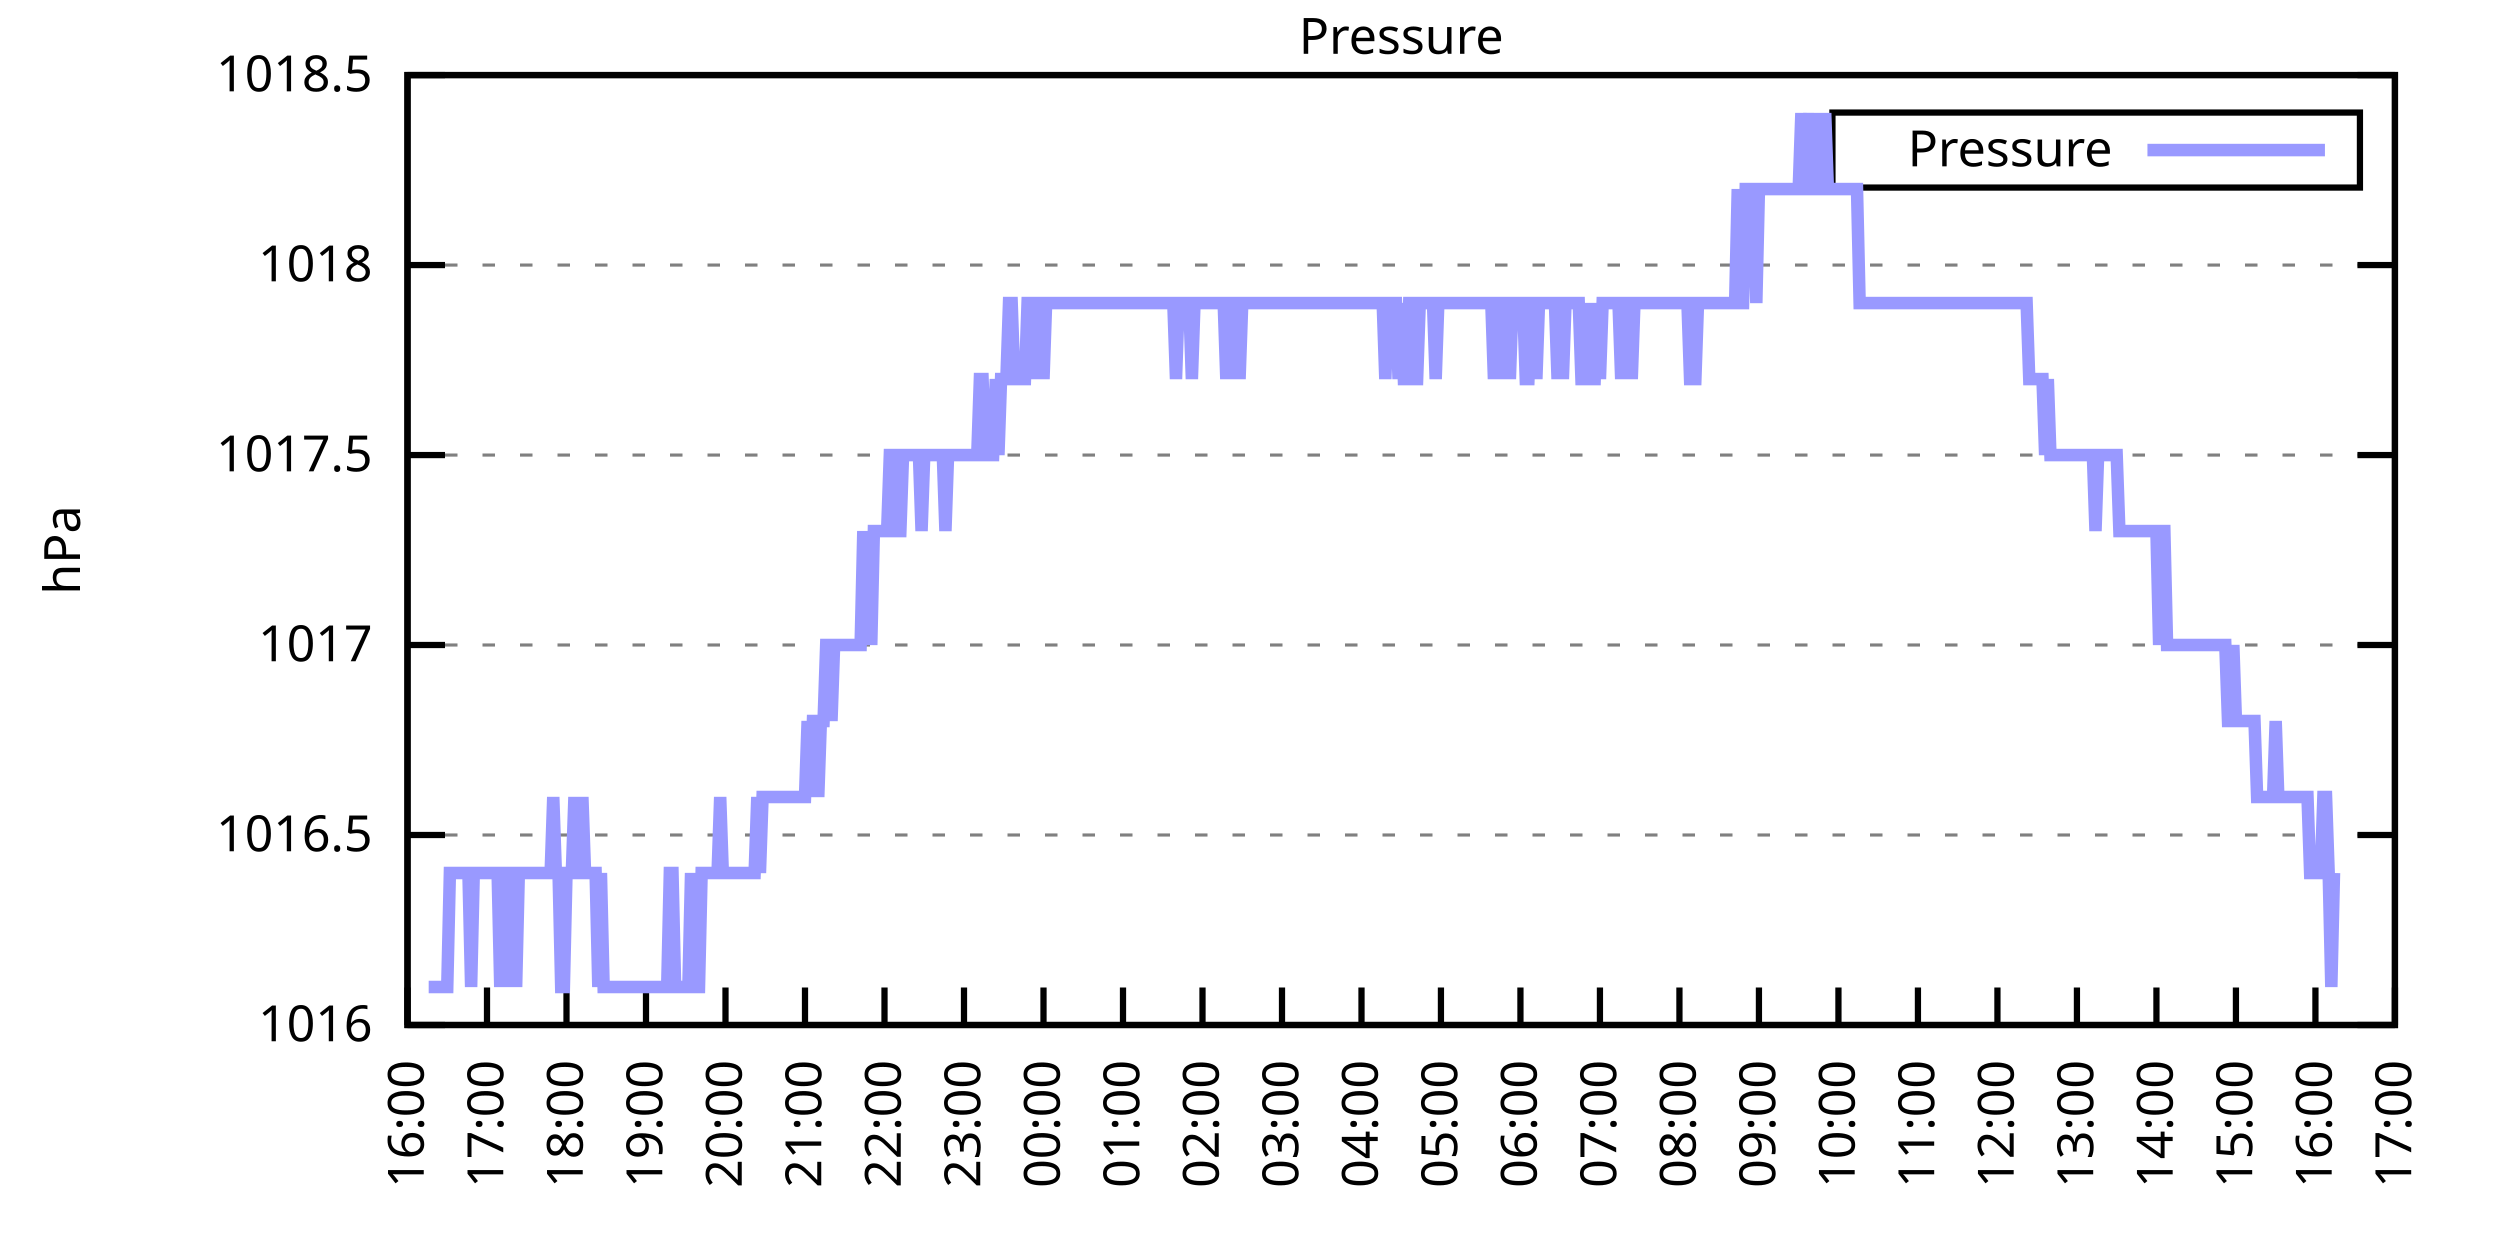
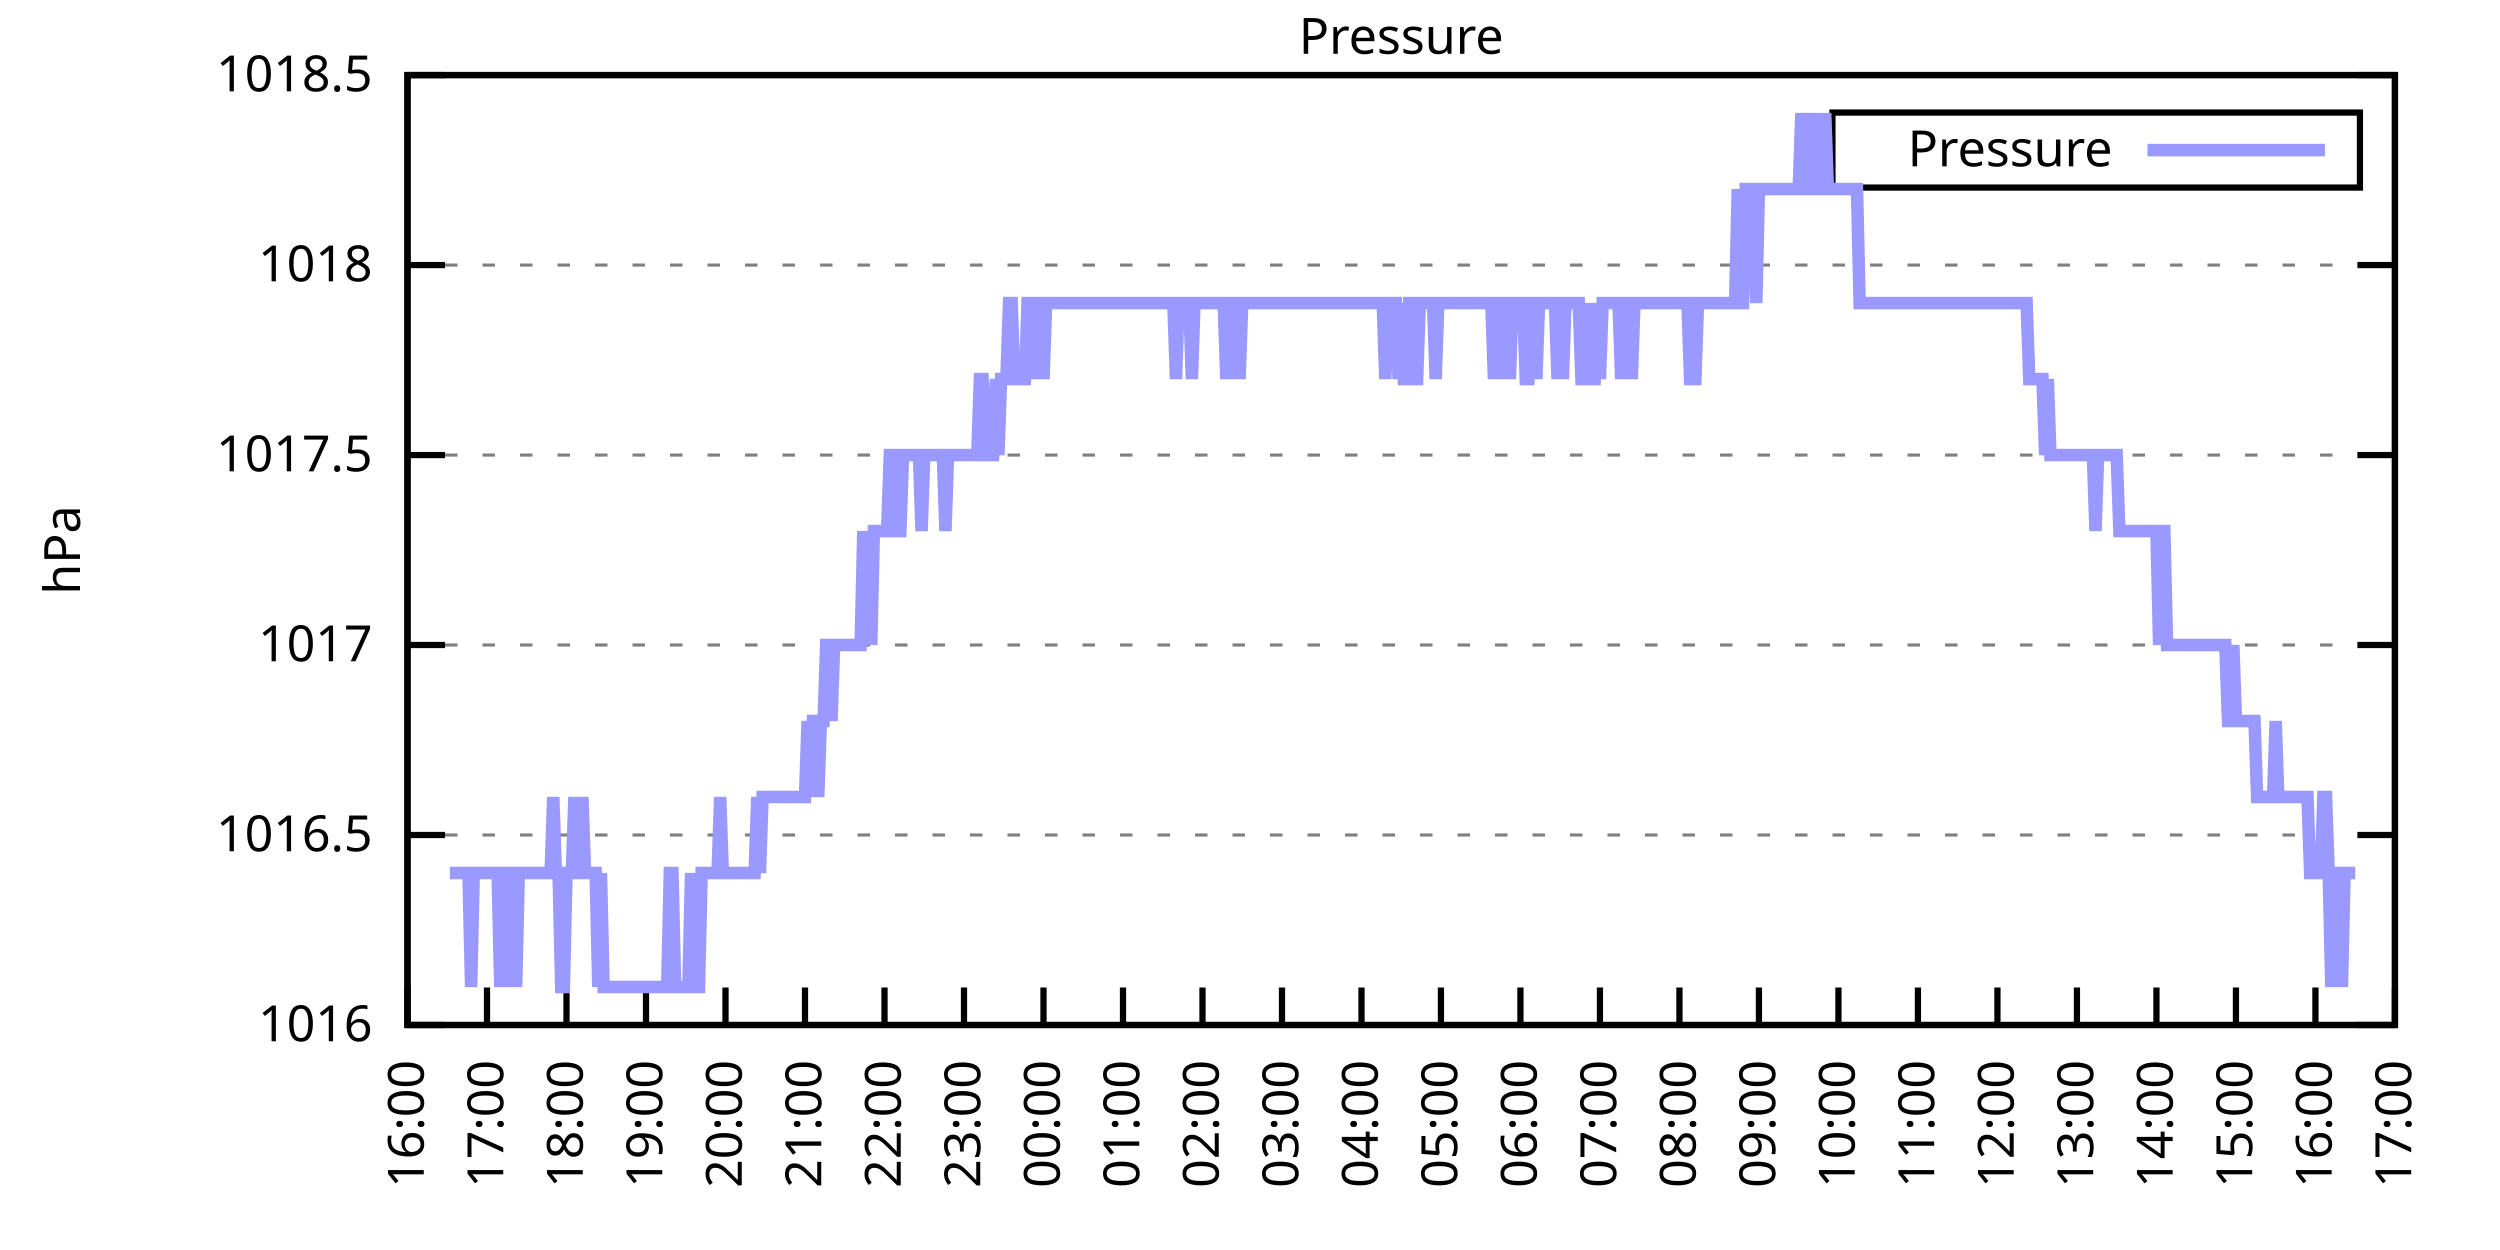
<svg xmlns="http://www.w3.org/2000/svg" xmlns:xlink="http://www.w3.org/1999/xlink" width="400" height="200" viewBox="0 0 400 200">
  <g id="gnuplot_canvas">
    <rect x="0" y="0" width="400" height="200" fill="none" />
    <defs>
      <circle id="gpDot" r="0.5" stroke-width="0.5" stroke="currentColor" />
      <path id="gpPt0" stroke-width="0.333" stroke="currentColor" d="M-1,0 h2 M0,-1 v2" />
      <path id="gpPt1" stroke-width="0.333" stroke="currentColor" d="M-1,-1 L1,1 M1,-1 L-1,1" />
      <path id="gpPt2" stroke-width="0.333" stroke="currentColor" d="M-1,0 L1,0 M0,-1 L0,1 M-1,-1 L1,1 M-1,1 L1,-1" />
      <rect id="gpPt3" stroke-width="0.333" stroke="currentColor" x="-1" y="-1" width="2" height="2" />
      <rect id="gpPt4" stroke-width="0.333" stroke="currentColor" fill="currentColor" x="-1" y="-1" width="2" height="2" />
      <circle id="gpPt5" stroke-width="0.333" stroke="currentColor" cx="0" cy="0" r="1" />
      <use xlink:href="#gpPt5" id="gpPt6" fill="currentColor" stroke="none" />
      <path id="gpPt7" stroke-width="0.333" stroke="currentColor" d="M0,-1.33 L-1.33,0.67 L1.33,0.67 z" />
      <use xlink:href="#gpPt7" id="gpPt8" fill="currentColor" stroke="none" />
      <use xlink:href="#gpPt7" id="gpPt9" stroke="currentColor" transform="rotate(180)" />
      <use xlink:href="#gpPt9" id="gpPt10" fill="currentColor" stroke="none" />
      <use xlink:href="#gpPt3" id="gpPt11" stroke="currentColor" transform="rotate(45)" />
      <use xlink:href="#gpPt11" id="gpPt12" fill="currentColor" stroke="none" />
      <path id="gpPt13" stroke-width="0.333" stroke="currentColor" d="M0,1.330 L1.265,0.411 L0.782,-1.067 L-0.782,-1.076 L-1.265,0.411 z" />
      <use xlink:href="#gpPt13" id="gpPt14" fill="currentColor" stroke="none" />
      <filter id="textbox" filterUnits="objectBoundingBox" x="0" y="0" height="1" width="1">
        <feFlood flood-color="white" flood-opacity="1" result="bgnd" />
        <feComposite in="SourceGraphic" in2="bgnd" operator="atop" />
      </filter>
      <filter id="greybox" filterUnits="objectBoundingBox" x="0" y="0" height="1" width="1">
        <feFlood flood-color="lightgrey" flood-opacity="1" result="grey" />
        <feComposite in="SourceGraphic" in2="grey" operator="atop" />
      </filter>
    </defs>
    <g fill="none" color="white" stroke="currentColor" stroke-width="1.00" stroke-linecap="butt" stroke-linejoin="miter">
</g>
    <g fill="none" color="black" stroke="currentColor" stroke-width="1.00" stroke-linecap="butt" stroke-linejoin="miter">
      <g stroke="none" shape-rendering="crispEdges">
        <polygon fill="rgb(255, 255, 255)" points="65.20,164.00 383.18,164.00 383.18,12.02 65.20,12.02 " />
      </g>
    </g>
    <g fill="none" color="black" stroke="currentColor" stroke-width="1.00" stroke-linecap="butt" stroke-linejoin="miter">
</g>
    <g fill="none" color="black" stroke="black" stroke-width="0.50" stroke-linecap="butt" stroke-linejoin="miter">
</g>
    <g fill="none" color="gray" stroke="currentColor" stroke-width="0.50" stroke-linecap="butt" stroke-linejoin="miter">
      <path stroke="gray" stroke-dasharray="2,4" class="gridline" d="M65.20,164.00 L383.19,164.00  " />
    </g>
    <g fill="none" color="gray" stroke="gray" stroke-width="1.00" stroke-linecap="butt" stroke-linejoin="miter">
</g>
    <g fill="none" color="black" stroke="currentColor" stroke-width="1.00" stroke-linecap="butt" stroke-linejoin="miter">
      <path stroke="black" d="M65.20,164.00 L71.20,164.00 M383.19,164.00 L377.19,164.00  " />
      <g transform="translate(59.60,166.60)" stroke="none" fill="black" font-family="Sans" font-size="8.00" text-anchor="end">
        <text>
          <tspan font-family="Sans"> 1016</tspan>
        </text>
      </g>
    </g>
    <g fill="none" color="black" stroke="currentColor" stroke-width="1.00" stroke-linecap="butt" stroke-linejoin="miter">
</g>
    <g fill="none" color="black" stroke="black" stroke-width="0.50" stroke-linecap="butt" stroke-linejoin="miter">
</g>
    <g fill="none" color="gray" stroke="currentColor" stroke-width="0.50" stroke-linecap="butt" stroke-linejoin="miter">
      <path stroke="gray" stroke-dasharray="2,4" class="gridline" d="M65.20,133.60 L383.19,133.60  " />
    </g>
    <g fill="none" color="gray" stroke="gray" stroke-width="1.00" stroke-linecap="butt" stroke-linejoin="miter">
</g>
    <g fill="none" color="black" stroke="currentColor" stroke-width="1.00" stroke-linecap="butt" stroke-linejoin="miter">
      <path stroke="black" d="M65.20,133.60 L71.20,133.60 M383.19,133.60 L377.19,133.60  " />
      <g transform="translate(59.60,136.20)" stroke="none" fill="black" font-family="Sans" font-size="8.00" text-anchor="end">
        <text>
          <tspan font-family="Sans"> 1016.5</tspan>
        </text>
      </g>
    </g>
    <g fill="none" color="black" stroke="currentColor" stroke-width="1.00" stroke-linecap="butt" stroke-linejoin="miter">
</g>
    <g fill="none" color="black" stroke="black" stroke-width="0.50" stroke-linecap="butt" stroke-linejoin="miter">
</g>
    <g fill="none" color="gray" stroke="currentColor" stroke-width="0.50" stroke-linecap="butt" stroke-linejoin="miter">
      <path stroke="gray" stroke-dasharray="2,4" class="gridline" d="M65.20,103.20 L383.19,103.20  " />
    </g>
    <g fill="none" color="gray" stroke="gray" stroke-width="1.00" stroke-linecap="butt" stroke-linejoin="miter">
</g>
    <g fill="none" color="black" stroke="currentColor" stroke-width="1.00" stroke-linecap="butt" stroke-linejoin="miter">
      <path stroke="black" d="M65.20,103.20 L71.20,103.20 M383.19,103.20 L377.19,103.20  " />
      <g transform="translate(59.60,105.80)" stroke="none" fill="black" font-family="Sans" font-size="8.00" text-anchor="end">
        <text>
          <tspan font-family="Sans"> 1017</tspan>
        </text>
      </g>
    </g>
    <g fill="none" color="black" stroke="currentColor" stroke-width="1.00" stroke-linecap="butt" stroke-linejoin="miter">
</g>
    <g fill="none" color="black" stroke="black" stroke-width="0.50" stroke-linecap="butt" stroke-linejoin="miter">
</g>
    <g fill="none" color="gray" stroke="currentColor" stroke-width="0.50" stroke-linecap="butt" stroke-linejoin="miter">
      <path stroke="gray" stroke-dasharray="2,4" class="gridline" d="M65.20,72.81 L383.19,72.81  " />
    </g>
    <g fill="none" color="gray" stroke="gray" stroke-width="1.00" stroke-linecap="butt" stroke-linejoin="miter">
</g>
    <g fill="none" color="black" stroke="currentColor" stroke-width="1.00" stroke-linecap="butt" stroke-linejoin="miter">
      <path stroke="black" d="M65.20,72.81 L71.20,72.81 M383.19,72.81 L377.19,72.81  " />
      <g transform="translate(59.60,75.41)" stroke="none" fill="black" font-family="Sans" font-size="8.00" text-anchor="end">
        <text>
          <tspan font-family="Sans"> 1017.5</tspan>
        </text>
      </g>
    </g>
    <g fill="none" color="black" stroke="currentColor" stroke-width="1.00" stroke-linecap="butt" stroke-linejoin="miter">
</g>
    <g fill="none" color="black" stroke="black" stroke-width="0.50" stroke-linecap="butt" stroke-linejoin="miter">
</g>
    <g fill="none" color="gray" stroke="currentColor" stroke-width="0.50" stroke-linecap="butt" stroke-linejoin="miter">
      <path stroke="gray" stroke-dasharray="2,4" class="gridline" d="M65.20,42.41 L383.19,42.41  " />
    </g>
    <g fill="none" color="gray" stroke="gray" stroke-width="1.00" stroke-linecap="butt" stroke-linejoin="miter">
</g>
    <g fill="none" color="black" stroke="currentColor" stroke-width="1.00" stroke-linecap="butt" stroke-linejoin="miter">
      <path stroke="black" d="M65.20,42.41 L71.20,42.41 M383.19,42.41 L377.19,42.41  " />
      <g transform="translate(59.60,45.01)" stroke="none" fill="black" font-family="Sans" font-size="8.00" text-anchor="end">
        <text>
          <tspan font-family="Sans"> 1018</tspan>
        </text>
      </g>
    </g>
    <g fill="none" color="black" stroke="currentColor" stroke-width="1.00" stroke-linecap="butt" stroke-linejoin="miter">
</g>
    <g fill="none" color="black" stroke="black" stroke-width="0.50" stroke-linecap="butt" stroke-linejoin="miter">
</g>
    <g fill="none" color="gray" stroke="currentColor" stroke-width="0.50" stroke-linecap="butt" stroke-linejoin="miter">
      <path stroke="gray" stroke-dasharray="2,4" class="gridline" d="M65.20,12.01 L383.19,12.01  " />
    </g>
    <g fill="none" color="gray" stroke="gray" stroke-width="1.00" stroke-linecap="butt" stroke-linejoin="miter">
</g>
    <g fill="none" color="black" stroke="currentColor" stroke-width="1.00" stroke-linecap="butt" stroke-linejoin="miter">
      <path stroke="black" d="M65.20,12.01 L71.20,12.01 M383.19,12.01 L377.19,12.01  " />
      <g transform="translate(59.60,14.61)" stroke="none" fill="black" font-family="Sans" font-size="8.00" text-anchor="end">
        <text>
          <tspan font-family="Sans"> 1018.5</tspan>
        </text>
      </g>
    </g>
    <g fill="none" color="black" stroke="currentColor" stroke-width="1.00" stroke-linecap="butt" stroke-linejoin="miter">
      <path stroke="black" d="M65.20,164.00 L65.20,158.00  " />
      <g transform="translate(67.80,169.60) rotate(270.00)" stroke="none" fill="black" font-family="Sans" font-size="8.00" text-anchor="end">
        <text>
          <tspan font-family="Sans">16:00</tspan>
        </text>
      </g>
    </g>
    <g fill="none" color="black" stroke="currentColor" stroke-width="1.00" stroke-linecap="butt" stroke-linejoin="miter">
      <path stroke="black" d="M77.92,164.00 L77.92,158.00  " />
      <g transform="translate(80.52,169.60) rotate(270.00)" stroke="none" fill="black" font-family="Sans" font-size="8.00" text-anchor="end">
        <text>
          <tspan font-family="Sans">17:00</tspan>
        </text>
      </g>
    </g>
    <g fill="none" color="black" stroke="currentColor" stroke-width="1.00" stroke-linecap="butt" stroke-linejoin="miter">
      <path stroke="black" d="M90.64,164.00 L90.64,158.00  " />
      <g transform="translate(93.24,169.60) rotate(270.00)" stroke="none" fill="black" font-family="Sans" font-size="8.00" text-anchor="end">
        <text>
          <tspan font-family="Sans">18:00</tspan>
        </text>
      </g>
    </g>
    <g fill="none" color="black" stroke="currentColor" stroke-width="1.00" stroke-linecap="butt" stroke-linejoin="miter">
      <path stroke="black" d="M103.36,164.00 L103.36,158.00  " />
      <g transform="translate(105.96,169.60) rotate(270.00)" stroke="none" fill="black" font-family="Sans" font-size="8.00" text-anchor="end">
        <text>
          <tspan font-family="Sans">19:00</tspan>
        </text>
      </g>
    </g>
    <g fill="none" color="black" stroke="currentColor" stroke-width="1.00" stroke-linecap="butt" stroke-linejoin="miter">
      <path stroke="black" d="M116.08,164.00 L116.08,158.00  " />
      <g transform="translate(118.68,169.60) rotate(270.00)" stroke="none" fill="black" font-family="Sans" font-size="8.00" text-anchor="end">
        <text>
          <tspan font-family="Sans">20:00</tspan>
        </text>
      </g>
    </g>
    <g fill="none" color="black" stroke="currentColor" stroke-width="1.00" stroke-linecap="butt" stroke-linejoin="miter">
      <path stroke="black" d="M128.80,164.00 L128.80,158.00  " />
      <g transform="translate(131.40,169.60) rotate(270.00)" stroke="none" fill="black" font-family="Sans" font-size="8.00" text-anchor="end">
        <text>
          <tspan font-family="Sans">21:00</tspan>
        </text>
      </g>
    </g>
    <g fill="none" color="black" stroke="currentColor" stroke-width="1.00" stroke-linecap="butt" stroke-linejoin="miter">
      <path stroke="black" d="M141.52,164.00 L141.52,158.00  " />
      <g transform="translate(144.12,169.60) rotate(270.00)" stroke="none" fill="black" font-family="Sans" font-size="8.00" text-anchor="end">
        <text>
          <tspan font-family="Sans">22:00</tspan>
        </text>
      </g>
    </g>
    <g fill="none" color="black" stroke="currentColor" stroke-width="1.00" stroke-linecap="butt" stroke-linejoin="miter">
      <path stroke="black" d="M154.24,164.00 L154.24,158.00  " />
      <g transform="translate(156.84,169.60) rotate(270.00)" stroke="none" fill="black" font-family="Sans" font-size="8.00" text-anchor="end">
        <text>
          <tspan font-family="Sans">23:00</tspan>
        </text>
      </g>
    </g>
    <g fill="none" color="black" stroke="currentColor" stroke-width="1.00" stroke-linecap="butt" stroke-linejoin="miter">
      <path stroke="black" d="M166.96,164.00 L166.96,158.00  " />
      <g transform="translate(169.56,169.60) rotate(270.00)" stroke="none" fill="black" font-family="Sans" font-size="8.00" text-anchor="end">
        <text>
          <tspan font-family="Sans">00:00</tspan>
        </text>
      </g>
    </g>
    <g fill="none" color="black" stroke="currentColor" stroke-width="1.00" stroke-linecap="butt" stroke-linejoin="miter">
      <path stroke="black" d="M179.68,164.00 L179.68,158.00  " />
      <g transform="translate(182.28,169.60) rotate(270.00)" stroke="none" fill="black" font-family="Sans" font-size="8.00" text-anchor="end">
        <text>
          <tspan font-family="Sans">01:00</tspan>
        </text>
      </g>
    </g>
    <g fill="none" color="black" stroke="currentColor" stroke-width="1.00" stroke-linecap="butt" stroke-linejoin="miter">
      <path stroke="black" d="M192.40,164.00 L192.40,158.00  " />
      <g transform="translate(195.00,169.60) rotate(270.00)" stroke="none" fill="black" font-family="Sans" font-size="8.00" text-anchor="end">
        <text>
          <tspan font-family="Sans">02:00</tspan>
        </text>
      </g>
    </g>
    <g fill="none" color="black" stroke="currentColor" stroke-width="1.00" stroke-linecap="butt" stroke-linejoin="miter">
      <path stroke="black" d="M205.12,164.00 L205.12,158.00  " />
      <g transform="translate(207.72,169.60) rotate(270.00)" stroke="none" fill="black" font-family="Sans" font-size="8.00" text-anchor="end">
        <text>
          <tspan font-family="Sans">03:00</tspan>
        </text>
      </g>
    </g>
    <g fill="none" color="black" stroke="currentColor" stroke-width="1.00" stroke-linecap="butt" stroke-linejoin="miter">
      <path stroke="black" d="M217.84,164.00 L217.84,158.00  " />
      <g transform="translate(220.44,169.60) rotate(270.00)" stroke="none" fill="black" font-family="Sans" font-size="8.00" text-anchor="end">
        <text>
          <tspan font-family="Sans">04:00</tspan>
        </text>
      </g>
    </g>
    <g fill="none" color="black" stroke="currentColor" stroke-width="1.00" stroke-linecap="butt" stroke-linejoin="miter">
      <path stroke="black" d="M230.55,164.00 L230.55,158.00  " />
      <g transform="translate(233.15,169.60) rotate(270.00)" stroke="none" fill="black" font-family="Sans" font-size="8.00" text-anchor="end">
        <text>
          <tspan font-family="Sans">05:00</tspan>
        </text>
      </g>
    </g>
    <g fill="none" color="black" stroke="currentColor" stroke-width="1.00" stroke-linecap="butt" stroke-linejoin="miter">
      <path stroke="black" d="M243.27,164.00 L243.27,158.00  " />
      <g transform="translate(245.87,169.60) rotate(270.00)" stroke="none" fill="black" font-family="Sans" font-size="8.00" text-anchor="end">
        <text>
          <tspan font-family="Sans">06:00</tspan>
        </text>
      </g>
    </g>
    <g fill="none" color="black" stroke="currentColor" stroke-width="1.00" stroke-linecap="butt" stroke-linejoin="miter">
      <path stroke="black" d="M255.99,164.00 L255.99,158.00  " />
      <g transform="translate(258.59,169.60) rotate(270.00)" stroke="none" fill="black" font-family="Sans" font-size="8.00" text-anchor="end">
        <text>
          <tspan font-family="Sans">07:00</tspan>
        </text>
      </g>
    </g>
    <g fill="none" color="black" stroke="currentColor" stroke-width="1.00" stroke-linecap="butt" stroke-linejoin="miter">
      <path stroke="black" d="M268.71,164.00 L268.71,158.00  " />
      <g transform="translate(271.31,169.60) rotate(270.00)" stroke="none" fill="black" font-family="Sans" font-size="8.00" text-anchor="end">
        <text>
          <tspan font-family="Sans">08:00</tspan>
        </text>
      </g>
    </g>
    <g fill="none" color="black" stroke="currentColor" stroke-width="1.00" stroke-linecap="butt" stroke-linejoin="miter">
      <path stroke="black" d="M281.43,164.00 L281.43,158.00  " />
      <g transform="translate(284.03,169.60) rotate(270.00)" stroke="none" fill="black" font-family="Sans" font-size="8.00" text-anchor="end">
        <text>
          <tspan font-family="Sans">09:00</tspan>
        </text>
      </g>
    </g>
    <g fill="none" color="black" stroke="currentColor" stroke-width="1.00" stroke-linecap="butt" stroke-linejoin="miter">
      <path stroke="black" d="M294.15,164.00 L294.15,158.00  " />
      <g transform="translate(296.75,169.60) rotate(270.00)" stroke="none" fill="black" font-family="Sans" font-size="8.00" text-anchor="end">
        <text>
          <tspan font-family="Sans">10:00</tspan>
        </text>
      </g>
    </g>
    <g fill="none" color="black" stroke="currentColor" stroke-width="1.00" stroke-linecap="butt" stroke-linejoin="miter">
      <path stroke="black" d="M306.87,164.00 L306.87,158.00  " />
      <g transform="translate(309.47,169.60) rotate(270.00)" stroke="none" fill="black" font-family="Sans" font-size="8.00" text-anchor="end">
        <text>
          <tspan font-family="Sans">11:00</tspan>
        </text>
      </g>
    </g>
    <g fill="none" color="black" stroke="currentColor" stroke-width="1.00" stroke-linecap="butt" stroke-linejoin="miter">
      <path stroke="black" d="M319.59,164.00 L319.59,158.00  " />
      <g transform="translate(322.19,169.60) rotate(270.00)" stroke="none" fill="black" font-family="Sans" font-size="8.00" text-anchor="end">
        <text>
          <tspan font-family="Sans">12:00</tspan>
        </text>
      </g>
    </g>
    <g fill="none" color="black" stroke="currentColor" stroke-width="1.00" stroke-linecap="butt" stroke-linejoin="miter">
      <path stroke="black" d="M332.31,164.00 L332.31,158.00  " />
      <g transform="translate(334.91,169.60) rotate(270.00)" stroke="none" fill="black" font-family="Sans" font-size="8.00" text-anchor="end">
        <text>
          <tspan font-family="Sans">13:00</tspan>
        </text>
      </g>
    </g>
    <g fill="none" color="black" stroke="currentColor" stroke-width="1.00" stroke-linecap="butt" stroke-linejoin="miter">
      <path stroke="black" d="M345.03,164.00 L345.03,158.00  " />
      <g transform="translate(347.63,169.60) rotate(270.00)" stroke="none" fill="black" font-family="Sans" font-size="8.00" text-anchor="end">
        <text>
          <tspan font-family="Sans">14:00</tspan>
        </text>
      </g>
    </g>
    <g fill="none" color="black" stroke="currentColor" stroke-width="1.00" stroke-linecap="butt" stroke-linejoin="miter">
      <path stroke="black" d="M357.75,164.00 L357.75,158.00  " />
      <g transform="translate(360.35,169.60) rotate(270.00)" stroke="none" fill="black" font-family="Sans" font-size="8.00" text-anchor="end">
        <text>
          <tspan font-family="Sans">15:00</tspan>
        </text>
      </g>
    </g>
    <g fill="none" color="black" stroke="currentColor" stroke-width="1.00" stroke-linecap="butt" stroke-linejoin="miter">
      <path stroke="black" d="M370.47,164.00 L370.47,158.00  " />
      <g transform="translate(373.07,169.60) rotate(270.00)" stroke="none" fill="black" font-family="Sans" font-size="8.00" text-anchor="end">
        <text>
          <tspan font-family="Sans">16:00</tspan>
        </text>
      </g>
    </g>
    <g fill="none" color="black" stroke="currentColor" stroke-width="1.00" stroke-linecap="butt" stroke-linejoin="miter">
      <path stroke="black" d="M383.19,164.00 L383.19,158.00  " />
      <g transform="translate(385.79,169.60) rotate(270.00)" stroke="none" fill="black" font-family="Sans" font-size="8.00" text-anchor="end">
        <text>
          <tspan font-family="Sans">17:00</tspan>
        </text>
      </g>
    </g>
    <g fill="none" color="black" stroke="currentColor" stroke-width="1.00" stroke-linecap="butt" stroke-linejoin="miter">
</g>
    <g fill="none" color="black" stroke="currentColor" stroke-width="1.00" stroke-linecap="butt" stroke-linejoin="miter">
      <path stroke="black" d="M65.20,12.01 L65.20,164.00 L383.19,164.00 L383.19,12.01 L65.20,12.01 Z  " />
    </g>
    <g fill="none" color="black" stroke="currentColor" stroke-width="1.00" stroke-linecap="butt" stroke-linejoin="miter">
</g>
    <g fill="none" color="black" stroke="currentColor" stroke-width="1.00" stroke-linecap="butt" stroke-linejoin="miter">
      <path stroke="black" d="M293.19,30.01 L293.19,18.01 L377.59,18.01 L377.59,30.01 L293.19,30.01 Z  " />
    </g>
    <g id="Pressure_plot_1">
      <g fill="none" color="white" stroke="black" stroke-width="2.00" stroke-linecap="butt" stroke-linejoin="miter">
</g>
      <g fill="none" color="black" stroke="currentColor" stroke-width="2.00" stroke-linecap="butt" stroke-linejoin="miter">
        <g transform="translate(337.99,26.61)" stroke="none" fill="black" font-family="Sans" font-size="8.00" text-anchor="end">
          <text>
            <tspan font-family="Sans">Pressure</tspan>
          </text>
        </g>
      </g>
      <g fill="none" color="black" stroke="currentColor" stroke-width="2.00" stroke-linecap="butt" stroke-linejoin="miter">
-         <path stroke="rgb(153, 153, 255)" d="M343.59,24.01 L371.99,24.01 M68.59,157.92 L69.02,157.92 L69.44,157.92 L69.86,157.92 L70.29,157.92 L70.71,157.92   L71.14,157.92 L71.56,157.92 L71.98,139.68 L72.41,139.68 L72.83,139.68 L73.26,139.68 L73.68,139.68 L74.10,139.68   L74.53,139.68 L74.95,139.68 L75.38,157.92 L75.80,139.68 L76.22,139.68 L76.65,139.68 L77.07,139.68 L77.50,139.68   L77.92,139.68 L78.34,139.68 L78.77,139.68 L79.19,139.68 L79.62,139.68 L80.04,157.92 L80.46,139.68 L80.89,157.92   L81.31,139.68 L81.74,139.68 L82.16,139.68 L82.58,157.92 L83.01,139.68 L83.43,139.68 L83.86,139.68 L84.28,139.68   L84.70,139.68 L85.13,139.68 L85.55,139.68 L85.98,139.68 L86.40,139.68 L86.82,139.68 L87.25,139.68 L87.67,139.68   L88.10,139.68 L88.52,127.52 L88.94,139.68 L89.37,139.68 L89.79,157.92 L90.22,157.92 L90.64,139.68 L91.06,139.68   L91.49,139.68 L91.91,127.52 L92.34,139.68 L92.76,139.68 L93.18,127.52 L93.61,139.68 L94.03,139.68 L94.46,139.68   L94.88,139.68 L95.30,139.68 L95.73,157.92 L96.15,139.68 L96.58,157.92 L97.00,157.92 L97.42,157.92 L97.85,157.92   L98.27,157.92 L98.69,157.92 L99.12,157.92 L99.54,157.92 L99.97,157.92 L100.39,157.92 L100.81,157.92 L101.24,157.92   L101.66,157.92 L102.09,157.92 L102.51,157.92 L102.93,157.92 L103.36,157.92 L103.78,157.92 L104.21,157.92 L104.63,157.92   L105.05,157.92 L105.48,157.92 L105.90,157.92 L106.33,157.92 L106.75,157.92 L107.17,139.68 L107.60,139.68 L108.02,157.92   L108.45,157.92 L108.87,157.92 L109.29,157.92 L109.72,157.92 L110.14,157.92 L110.57,139.68 L110.99,157.92 L111.41,157.92   L111.84,157.92 L112.26,139.68 L112.69,139.68 L113.11,139.68 L113.53,139.68 L113.96,139.68 L114.38,139.68 L114.81,139.68   L115.23,127.52 L115.65,139.68 L116.08,139.68 L116.50,139.68 L116.93,139.68 L117.35,139.68 L117.77,139.68 L118.20,139.68   L118.62,139.68 L119.05,139.68 L119.47,139.68 L119.89,139.68 L120.32,139.68 L120.74,139.68 L121.17,127.52 L121.59,139.68   L122.01,127.52 L122.44,127.52 L122.86,127.52 L123.29,127.52 L123.71,127.52 L124.13,127.52 L124.56,127.52 L124.98,127.52   L125.41,127.52 L125.83,127.52 L126.25,127.52 L126.68,127.52 L127.10,127.52 L127.53,127.52 L127.95,127.52 L128.37,127.52   L128.80,127.52 L129.22,115.36 L129.65,127.52 L130.07,115.36 L130.49,115.36 L130.92,127.52 L131.34,115.36 L131.77,115.36   L132.19,103.20 L132.61,103.20 L133.04,115.36 L133.46,103.20 L133.89,103.20 L134.31,103.20 L134.73,103.20 L135.16,103.20   L135.58,103.20 L136.01,103.20 L136.43,103.20 L136.85,103.20 L137.28,103.20 L137.70,103.20 L138.13,84.97 L138.55,103.20   L138.97,84.97 L139.40,103.20 L139.82,84.97 L140.25,84.97 L140.67,84.97 L141.09,84.97 L141.52,84.97 L141.94,84.97   L142.37,72.81 L142.79,72.81 L143.21,84.97 L143.64,84.97 L144.06,84.97 L144.49,72.81 L144.91,72.81 L145.33,72.81   L145.76,72.81 L146.18,72.81 L146.61,72.81 L147.03,72.81 L147.45,84.97 L147.88,72.81 L148.30,72.81 L148.73,72.81   L149.15,72.81 L149.57,72.81 L150.00,72.81 L150.42,72.81 L150.85,72.81 L151.27,84.97 L151.69,72.81 L152.12,72.81   L152.54,72.81 L152.97,72.81 L153.39,72.81 L153.81,72.81 L154.24,72.81 L154.66,72.81 L155.09,72.81 L155.51,72.81   L155.93,72.81 L156.36,72.81 L156.78,60.65 L157.21,60.65 L157.63,72.81 L158.05,72.81 L158.48,72.81 L158.90,72.81   L159.33,60.65 L159.75,72.81 L160.17,60.65 L160.60,60.65 L161.02,60.65 L161.44,48.49 L161.87,48.49 L162.29,60.65   L162.72,60.65 L163.14,60.65 L163.56,60.65 L163.99,60.65 L164.41,48.49 L164.84,48.49 L165.26,60.65 L165.68,48.49   L166.11,48.49 L166.53,48.49 L166.96,60.65 L167.38,48.49 L167.80,48.49 L168.23,48.49 L168.65,48.49 L169.08,48.49   L169.50,48.49 L169.92,48.49 L170.35,48.49 L170.77,48.49 L171.20,48.49 L171.62,48.49 L172.04,48.49 L172.47,48.49   L172.89,48.49 L173.32,48.49 L173.74,48.49 L174.16,48.49 L174.59,48.49 L175.01,48.49 L175.44,48.49 L175.86,48.49   L176.28,48.49 L176.71,48.49 L177.13,48.49 L177.56,48.49 L177.98,48.49 L178.40,48.49 L178.83,48.49 L179.25,48.49   L179.68,48.49 L180.10,48.49 L180.52,48.49 L180.95,48.49 L181.37,48.49 L181.80,48.49 L182.22,48.49 L182.64,48.49   L183.07,48.49 L183.49,48.49 L183.92,48.49 L184.34,48.49 L184.76,48.49 L185.19,48.49 L185.61,48.49 L186.04,48.49   L186.46,48.49 L186.88,48.49 L187.31,48.49 L187.73,48.49 L188.16,60.65 L188.58,48.49 L189.00,48.49 L189.43,48.49   L189.85,48.49 L190.28,48.49 L190.70,60.65 L191.12,48.49 L191.55,48.49 L191.97,48.49 L192.40,48.49 L192.82,48.49   L193.24,48.49 L193.67,48.49 L194.09,48.49 L194.52,48.49 L194.94,48.49 L195.36,48.49 L195.79,48.49 L196.21,60.65   L196.64,48.49 L197.06,48.49 L197.48,60.65 L197.91,48.49 L198.33,60.65 L198.76,48.49 L199.18,48.49 L199.60,48.49   L200.03,48.49 L200.45,48.49 L200.88,48.49 L201.30,48.49 L201.72,48.49 L202.15,48.49 L202.57,48.49 L203.00,48.49   L203.42,48.49 L203.84,48.49 L204.27,48.49 L204.69,48.49 L205.12,48.49 L205.54,48.49 L205.96,48.49 L206.39,48.49   L206.81,48.49 L207.24,48.49 L207.66,48.49 L208.08,48.49 L208.51,48.49 L208.93,48.49 L209.36,48.49 L209.78,48.49   L210.20,48.49 L210.63,48.49 L211.05,48.49 L211.48,48.49 L211.90,48.49 L212.32,48.49 L212.75,48.49 L213.17,48.49   L213.60,48.49 L214.02,48.49 L214.44,48.49 L214.87,48.49 L215.29,48.49 L215.72,48.49 L216.14,48.49 L216.56,48.49   L216.99,48.49 L217.41,48.49 L217.84,48.49 L218.26,48.49 L218.68,48.49 L219.11,48.49 L219.53,48.49 L219.96,48.49   L220.38,48.49 L220.80,48.49 L221.23,48.49 L221.65,60.65 L222.08,48.49 L222.50,48.49 L222.92,48.49 L223.35,48.49   L223.77,60.65 L224.20,48.49 L224.62,60.65 L225.04,60.65 L225.47,48.49 L225.89,48.49 L226.31,60.65 L226.74,60.65   L227.16,48.49 L227.59,48.49 L228.01,48.49 L228.43,48.49 L228.86,48.49 L229.28,48.49 L229.71,60.65 L230.13,48.49   L230.55,48.49 L230.98,48.49 L231.40,48.49 L231.83,48.49 L232.25,48.49 L232.67,48.49 L233.10,48.49 L233.52,48.49   L233.95,48.49 L234.37,48.49 L234.79,48.49 L235.22,48.49 L235.64,48.49 L236.07,48.49 L236.49,48.49 L236.91,48.49   L237.34,48.49 L237.76,48.49 L238.19,48.49 L238.61,48.49 L239.03,60.65 L239.46,48.49 L239.88,48.49 L240.31,60.65   L240.73,48.49 L241.15,48.49 L241.58,60.65 L242.00,48.49 L242.43,48.49 L242.85,48.49 L243.27,48.49 L243.70,48.49   L244.12,60.65 L244.55,60.65 L244.97,48.49 L245.39,48.49 L245.82,60.65 L246.24,48.49 L246.67,48.49 L247.09,48.49   L247.51,48.49 L247.94,48.49 L248.36,48.49 L248.79,48.49 L249.21,60.65 L249.63,48.49 L250.06,60.65 L250.48,48.49   L250.91,48.49 L251.33,48.49 L251.75,48.49 L252.18,48.49 L252.60,48.49 L253.03,60.65 L253.45,60.65 L253.87,60.65   L254.30,48.49 L254.72,60.65 L255.15,60.65 L255.57,48.49 L255.99,60.65 L256.42,48.49 L256.84,48.49 L257.27,48.49   L257.69,48.49 L258.11,48.49 L258.54,48.49 L258.96,48.49 L259.39,60.65 L259.81,48.49 L260.23,48.49 L260.66,48.49   L261.08,60.65 L261.51,48.49 L261.93,48.49 L262.35,48.49 L262.78,48.49 L263.20,48.49 L263.63,48.49 L264.05,48.49   L264.47,48.49 L264.90,48.49 L265.32,48.49 L265.75,48.49 L266.17,48.49 L266.59,48.49 L267.02,48.49 L267.44,48.49   L267.87,48.49 L268.29,48.49 L268.71,48.49 L269.14,48.49 L269.56,48.49 L269.99,48.49 L270.41,60.65 L270.83,60.65   L271.26,60.65 L271.68,48.49 L272.11,48.49 L272.53,48.49 L272.95,48.49 L273.38,48.49 L273.80,48.49 L274.23,48.49   L274.65,48.49 L275.07,48.49 L275.50,48.49 L275.92,48.49 L276.35,48.49 L276.77,48.49 L277.19,48.49 L277.62,48.49   L278.04,30.25 L278.47,48.49 L278.89,48.49 L279.31,30.25 L279.74,30.25 L280.16,30.25 L280.59,30.25 L281.01,48.49   L281.43,30.25 L281.86,30.25 L282.28,30.25 L282.71,30.25 L283.13,30.25 L283.55,30.25 L283.98,30.25 L284.40,30.25   L284.83,30.25 L285.25,30.25 L285.67,30.25 L286.10,30.25 L286.52,30.25 L286.95,30.25 L287.37,30.25 L287.79,30.25   L288.22,18.09 L288.64,30.25 L288.85,30.25 L289.49,18.09 L289.91,30.25 L290.34,30.25 L290.76,30.25 L291.18,18.09   L291.61,30.25 L292.03,18.09 L292.46,30.25 L292.88,30.25 L293.30,30.25 L293.73,30.25 L294.15,30.25 L294.58,30.25   L295.00,30.25 L295.42,30.25 L295.85,30.25 L296.27,30.25 L296.70,30.25 L297.12,30.25 L297.54,48.49 L297.97,48.49   L298.39,48.49 L298.82,48.49 L299.24,48.49 L299.66,48.49 L300.09,48.49 L300.51,48.49 L300.94,48.49 L301.36,48.49   L301.78,48.49 L302.21,48.49 L302.63,48.49 L303.06,48.49 L303.48,48.49 L303.90,48.49 L304.33,48.49 L304.75,48.49   L305.18,48.49 L305.60,48.49 L306.02,48.49 L306.45,48.49 L306.87,48.49 L307.30,48.49 L307.72,48.49 L308.14,48.49   L308.57,48.49 L308.99,48.49 L309.42,48.49 L309.84,48.49 L310.26,48.49 L310.69,48.49 L311.11,48.49 L311.54,48.49   L311.96,48.49 L312.38,48.49 L312.81,48.49 L313.23,48.49 L313.66,48.49 L314.08,48.49 L314.50,48.49 L314.93,48.49   L315.35,48.49 L315.78,48.49 L316.20,48.49 L316.62,48.49 L317.05,48.49 L317.47,48.49 L317.90,48.49 L318.32,48.49   L318.74,48.49 L319.17,48.49 L319.59,48.49 L320.02,48.49 L320.44,48.49 L320.86,48.49 L321.29,48.49 L321.71,48.49   L322.14,48.49 L322.56,48.49 L322.98,48.49 L323.41,48.49 L323.83,48.49 L324.26,48.49 L324.68,60.65 L325.10,60.65   L325.53,60.65 L325.95,60.65 L326.38,60.65 L326.80,60.65 L327.22,72.81 L327.65,60.65 L328.07,72.81 L328.50,72.81   L328.92,72.81 L329.34,72.81 L329.77,72.81 L330.19,72.81 L330.62,72.81 L331.04,72.81 L331.46,72.81 L331.89,72.81   L332.31,72.81 L332.74,72.81 L333.16,72.81 L333.58,72.81 L334.01,72.81 L334.43,72.81 L334.86,72.81 L335.28,84.97   L335.70,72.81 L336.13,72.81 L336.55,72.81 L336.98,72.81 L337.40,72.81 L337.82,72.81 L338.25,72.81 L338.67,72.81   L339.10,84.97 L339.52,84.97 L339.94,84.97 L340.37,84.97 L340.79,84.97 L341.22,84.97 L341.64,84.97 L342.06,84.97   L342.49,84.97 L342.91,84.97 L343.34,84.97 L343.76,84.97 L344.18,84.97 L344.61,84.97 L345.03,84.97 L345.46,103.20   L345.88,84.97 L346.30,84.97 L346.73,103.20 L347.15,103.20 L347.58,103.20 L348.00,103.20 L348.42,103.20 L348.85,103.20   L349.27,103.20 L349.70,103.20 L350.12,103.20 L350.54,103.20 L350.97,103.20 L351.39,103.20 L351.81,103.20 L352.24,103.20   L352.66,103.20 L353.09,103.20 L353.51,103.20 L353.93,103.20 L354.36,103.20 L354.78,103.20 L355.21,103.20 L355.63,103.20   L356.05,103.20 L356.48,115.36 L356.90,115.36 L357.33,103.20 L357.75,115.36 L358.17,115.36 L358.60,115.36 L359.02,115.36   L359.45,115.36 L359.87,115.36 L360.29,115.36 L360.72,115.36 L361.14,127.52 L361.57,127.52 L361.99,127.52 L362.41,127.52   L362.84,127.52 L363.26,127.52 L363.69,127.52 L364.11,115.36 L364.53,127.52 L364.96,127.52 L365.38,127.52 L365.81,127.52   L366.23,127.52 L366.65,127.52 L367.08,127.52 L367.50,127.52 L367.93,127.52 L368.35,127.52 L368.77,127.52 L369.20,127.52   L369.62,139.68 L370.05,139.68 L370.47,139.68 L370.89,139.68 L371.32,139.68 L371.74,127.52 L372.17,127.52 L372.59,139.68   L373.01,157.92 L373.44,139.68  " />
+         <path stroke="rgb(153, 153, 255)" d="M343.59,24.01 L371.99,24.01 M71.98,139.68 L72.41,139.68 L72.83,139.68 L73.26,139.68 L73.68,139.68 L74.10,139.68   L74.53,139.68 L74.95,139.68 L75.38,157.92 L75.80,139.68 L76.22,139.68 L76.65,139.68 L77.07,139.68 L77.50,139.68   L77.92,139.68 L78.34,139.68 L78.77,139.68 L79.19,139.68 L79.62,139.68 L80.04,157.92 L80.46,139.68 L80.89,157.92   L81.31,139.68 L81.74,139.68 L82.16,139.68 L82.58,157.92 L83.01,139.68 L83.43,139.68 L83.86,139.68 L84.28,139.68   L84.70,139.68 L85.13,139.68 L85.55,139.68 L85.98,139.68 L86.40,139.68 L86.82,139.68 L87.25,139.68 L87.67,139.68   L88.10,139.68 L88.52,127.52 L88.94,139.68 L89.37,139.68 L89.79,157.92 L90.22,157.92 L90.64,139.68 L91.06,139.68   L91.49,139.68 L91.91,127.52 L92.34,139.68 L92.76,139.68 L93.18,127.52 L93.61,139.68 L94.03,139.68 L94.46,139.68   L94.88,139.68 L95.30,139.68 L95.73,157.92 L96.15,139.68 L96.58,157.92 L97.00,157.92 L97.42,157.92 L97.85,157.92   L98.27,157.92 L98.69,157.92 L99.12,157.92 L99.54,157.92 L99.97,157.92 L100.39,157.92 L100.81,157.92 L101.24,157.92   L101.66,157.92 L102.09,157.92 L102.51,157.92 L102.93,157.92 L103.36,157.92 L103.78,157.92 L104.21,157.92 L104.63,157.92   L105.05,157.92 L105.48,157.92 L105.90,157.92 L106.33,157.92 L106.75,157.92 L107.17,139.68 L107.60,139.68 L108.02,157.92   L108.45,157.92 L108.87,157.92 L109.29,157.92 L109.72,157.92 L110.14,157.92 L110.57,139.68 L110.99,157.92 L111.41,157.92   L111.84,157.92 L112.26,139.68 L112.69,139.68 L113.11,139.68 L113.53,139.68 L113.96,139.68 L114.38,139.68 L114.81,139.68   L115.23,127.52 L115.65,139.68 L116.08,139.68 L116.50,139.68 L116.93,139.68 L117.35,139.68 L117.77,139.68 L118.20,139.68   L118.62,139.68 L119.05,139.68 L119.47,139.68 L119.89,139.68 L120.32,139.68 L120.74,139.68 L121.17,127.52 L121.59,139.68   L122.01,127.52 L122.44,127.52 L122.86,127.52 L123.29,127.52 L123.71,127.52 L124.13,127.52 L124.56,127.52 L124.98,127.52   L125.41,127.52 L125.83,127.52 L126.25,127.52 L126.68,127.52 L127.10,127.52 L127.53,127.52 L127.95,127.52 L128.37,127.52   L128.80,127.52 L129.22,115.36 L129.65,127.52 L130.07,115.36 L130.49,115.36 L130.92,127.52 L131.34,115.36 L131.77,115.36   L132.19,103.20 L132.61,103.20 L133.04,115.36 L133.46,103.20 L133.89,103.20 L134.31,103.20 L134.73,103.20 L135.16,103.20   L135.58,103.20 L136.01,103.20 L136.43,103.20 L136.85,103.20 L137.28,103.20 L137.70,103.20 L138.13,84.97 L138.55,103.20   L138.97,84.97 L139.40,103.20 L139.82,84.97 L140.25,84.97 L140.67,84.97 L141.09,84.97 L141.52,84.97 L141.94,84.97   L142.37,72.81 L142.79,72.81 L143.21,84.97 L143.64,84.97 L144.06,84.97 L144.49,72.81 L144.91,72.81 L145.33,72.81   L145.76,72.81 L146.18,72.81 L146.61,72.81 L147.03,72.81 L147.45,84.97 L147.88,72.81 L148.30,72.81 L148.73,72.81   L149.15,72.81 L149.57,72.81 L150.00,72.81 L150.42,72.81 L150.85,72.81 L151.27,84.97 L151.69,72.81 L152.12,72.81   L152.54,72.81 L152.97,72.81 L153.39,72.81 L153.81,72.81 L154.24,72.81 L154.66,72.81 L155.09,72.81 L155.51,72.81   L155.93,72.81 L156.36,72.81 L156.78,60.65 L157.21,60.65 L157.63,72.81 L158.05,72.81 L158.48,72.81 L158.90,72.81   L159.33,60.65 L159.75,72.81 L160.17,60.65 L160.60,60.65 L161.02,60.65 L161.44,48.49 L161.87,48.49 L162.29,60.65   L162.72,60.65 L163.14,60.65 L163.56,60.65 L163.99,60.65 L164.41,48.49 L164.84,48.49 L165.26,60.65 L165.68,48.49   L166.11,48.49 L166.53,48.49 L166.96,60.65 L167.38,48.49 L167.80,48.49 L168.23,48.49 L168.65,48.49 L169.08,48.49   L169.50,48.49 L169.92,48.49 L170.35,48.49 L170.77,48.49 L171.20,48.49 L171.62,48.49 L172.04,48.49 L172.47,48.49   L172.89,48.49 L173.32,48.49 L173.74,48.49 L174.16,48.49 L174.59,48.49 L175.01,48.49 L175.44,48.49 L175.86,48.49   L176.28,48.49 L176.71,48.49 L177.13,48.49 L177.56,48.49 L177.98,48.49 L178.40,48.49 L178.83,48.49 L179.25,48.49   L179.68,48.49 L180.10,48.49 L180.52,48.49 L180.95,48.49 L181.37,48.49 L181.80,48.49 L182.22,48.49 L182.64,48.49   L183.07,48.49 L183.49,48.49 L183.92,48.49 L184.34,48.49 L184.76,48.49 L185.19,48.49 L185.61,48.49 L186.04,48.49   L186.46,48.49 L186.88,48.49 L187.31,48.49 L187.73,48.49 L188.16,60.65 L188.58,48.49 L189.00,48.49 L189.43,48.49   L189.85,48.49 L190.28,48.49 L190.70,60.65 L191.12,48.49 L191.55,48.49 L191.97,48.49 L192.40,48.49 L192.82,48.49   L193.24,48.49 L193.67,48.49 L194.09,48.49 L194.52,48.49 L194.94,48.49 L195.36,48.49 L195.79,48.49 L196.21,60.65   L196.64,48.49 L197.06,48.49 L197.48,60.65 L197.91,48.49 L198.33,60.65 L198.76,48.49 L199.18,48.49 L199.60,48.49   L200.03,48.49 L200.45,48.49 L200.88,48.49 L201.30,48.49 L201.72,48.49 L202.15,48.49 L202.57,48.49 L203.00,48.49   L203.42,48.49 L203.84,48.49 L204.27,48.49 L204.69,48.49 L205.12,48.49 L205.54,48.49 L205.96,48.49 L206.39,48.49   L206.81,48.49 L207.24,48.49 L207.66,48.49 L208.08,48.49 L208.51,48.49 L208.93,48.49 L209.36,48.49 L209.78,48.49   L210.20,48.49 L210.63,48.49 L211.05,48.49 L211.48,48.49 L211.90,48.49 L212.32,48.49 L212.75,48.49 L213.17,48.49   L213.60,48.49 L214.02,48.49 L214.44,48.49 L214.87,48.49 L215.29,48.49 L215.72,48.49 L216.14,48.49 L216.56,48.49   L216.99,48.49 L217.41,48.49 L217.84,48.49 L218.26,48.49 L218.68,48.49 L219.11,48.49 L219.53,48.49 L219.96,48.49   L220.38,48.49 L220.80,48.49 L221.23,48.49 L221.65,60.65 L222.08,48.49 L222.50,48.49 L222.92,48.49 L223.35,48.49   L223.77,60.65 L224.20,48.49 L224.62,60.65 L225.04,60.65 L225.47,48.49 L225.89,48.49 L226.31,60.65 L226.74,60.65   L227.16,48.49 L227.59,48.49 L228.01,48.49 L228.43,48.49 L228.86,48.49 L229.28,48.49 L229.71,60.65 L230.13,48.49   L230.55,48.49 L230.98,48.49 L231.40,48.49 L231.83,48.49 L232.25,48.49 L232.67,48.49 L233.10,48.49 L233.52,48.49   L233.95,48.49 L234.37,48.49 L234.79,48.49 L235.22,48.49 L235.64,48.49 L236.07,48.49 L236.49,48.49 L236.91,48.49   L237.34,48.49 L237.76,48.49 L238.19,48.49 L238.61,48.49 L239.03,60.65 L239.46,48.49 L239.88,48.49 L240.31,60.65   L240.73,48.49 L241.15,48.49 L241.58,60.65 L242.00,48.49 L242.43,48.49 L242.85,48.49 L243.27,48.49 L243.70,48.49   L244.12,60.65 L244.55,60.65 L244.97,48.49 L245.39,48.49 L245.82,60.65 L246.24,48.49 L246.67,48.49 L247.09,48.49   L247.51,48.49 L247.94,48.49 L248.36,48.49 L248.79,48.49 L249.21,60.65 L249.63,48.49 L250.06,60.65 L250.48,48.49   L250.91,48.49 L251.33,48.49 L251.75,48.49 L252.18,48.49 L252.60,48.49 L253.03,60.65 L253.45,60.65 L253.87,60.65   L254.30,48.49 L254.72,60.65 L255.15,60.65 L255.57,48.49 L255.99,60.65 L256.42,48.49 L256.84,48.49 L257.27,48.49   L257.69,48.49 L258.11,48.49 L258.54,48.49 L258.96,48.49 L259.39,60.65 L259.81,48.49 L260.23,48.49 L260.66,48.49   L261.08,60.65 L261.51,48.49 L261.93,48.49 L262.35,48.49 L262.78,48.49 L263.20,48.49 L263.63,48.49 L264.05,48.49   L264.47,48.49 L264.90,48.49 L265.32,48.49 L265.75,48.49 L266.17,48.49 L266.59,48.49 L267.02,48.49 L267.44,48.49   L267.87,48.49 L268.29,48.49 L268.71,48.49 L269.14,48.49 L269.56,48.49 L269.99,48.49 L270.41,60.65 L270.83,60.65   L271.26,60.65 L271.68,48.49 L272.11,48.49 L272.53,48.49 L272.95,48.49 L273.38,48.49 L273.80,48.49 L274.23,48.49   L274.65,48.49 L275.07,48.49 L275.50,48.49 L275.92,48.49 L276.35,48.49 L276.77,48.49 L277.19,48.49 L277.62,48.49   L278.04,30.25 L278.47,48.49 L278.89,48.49 L279.31,30.25 L279.74,30.25 L280.16,30.25 L280.59,30.25 L281.01,48.49   L281.43,30.25 L281.86,30.25 L282.28,30.25 L282.71,30.25 L283.13,30.25 L283.55,30.25 L283.98,30.25 L284.40,30.25   L284.83,30.25 L285.25,30.25 L285.67,30.25 L286.10,30.25 L286.52,30.25 L286.95,30.25 L287.37,30.25 L287.79,30.25   L288.22,18.09 L288.64,30.25 L288.85,30.25 L289.49,18.09 L289.91,30.25 L290.34,30.25 L290.76,30.25 L291.18,18.09   L291.61,30.25 L292.03,18.09 L292.46,30.25 L292.88,30.25 L293.30,30.25 L293.73,30.25 L294.15,30.25 L294.58,30.25   L295.00,30.25 L295.42,30.25 L295.85,30.25 L296.27,30.25 L296.70,30.25 L297.12,30.25 L297.54,48.49 L297.97,48.49   L298.39,48.49 L298.82,48.49 L299.24,48.49 L299.66,48.49 L300.09,48.49 L300.51,48.49 L300.94,48.49 L301.36,48.49   L301.78,48.49 L302.21,48.49 L302.63,48.49 L303.06,48.49 L303.48,48.49 L303.90,48.49 L304.33,48.49 L304.75,48.49   L305.18,48.49 L305.60,48.49 L306.02,48.49 L306.45,48.49 L306.87,48.49 L307.30,48.49 L307.72,48.49 L308.14,48.49   L308.57,48.49 L308.99,48.49 L309.42,48.49 L309.84,48.49 L310.26,48.49 L310.69,48.49 L311.11,48.49 L311.54,48.49   L311.96,48.49 L312.38,48.49 L312.81,48.49 L313.23,48.49 L313.66,48.49 L314.08,48.49 L314.50,48.49 L314.93,48.49   L315.35,48.49 L315.78,48.49 L316.20,48.49 L316.62,48.49 L317.05,48.49 L317.47,48.49 L317.90,48.49 L318.32,48.49   L318.74,48.49 L319.17,48.49 L319.59,48.49 L320.02,48.49 L320.44,48.49 L320.86,48.49 L321.29,48.49 L321.71,48.49   L322.14,48.49 L322.56,48.49 L322.98,48.49 L323.41,48.49 L323.83,48.49 L324.26,48.49 L324.68,60.65 L325.10,60.65   L325.53,60.65 L325.95,60.65 L326.38,60.65 L326.80,60.65 L327.22,72.81 L327.65,60.65 L328.07,72.81 L328.50,72.81   L328.92,72.81 L329.34,72.81 L329.77,72.81 L330.19,72.81 L330.62,72.81 L331.04,72.81 L331.46,72.81 L331.89,72.81   L332.31,72.81 L332.74,72.81 L333.16,72.81 L333.58,72.81 L334.01,72.81 L334.43,72.81 L334.86,72.81 L335.28,84.97   L335.70,72.81 L336.13,72.81 L336.55,72.81 L336.98,72.81 L337.40,72.81 L337.82,72.81 L338.25,72.81 L338.67,72.81   L339.10,84.97 L339.52,84.97 L339.94,84.97 L340.37,84.97 L340.79,84.97 L341.22,84.97 L341.64,84.97 L342.06,84.97   L342.49,84.97 L342.91,84.97 L343.34,84.97 L343.76,84.97 L344.18,84.97 L344.61,84.97 L345.03,84.97 L345.46,103.20   L345.88,84.97 L346.30,84.97 L346.73,103.20 L347.15,103.20 L347.58,103.20 L348.00,103.20 L348.42,103.20 L348.85,103.20   L349.27,103.20 L349.70,103.20 L350.12,103.20 L350.54,103.20 L350.97,103.20 L351.39,103.20 L351.81,103.20 L352.24,103.20   L352.66,103.20 L353.09,103.20 L353.51,103.20 L353.93,103.20 L354.36,103.20 L354.78,103.20 L355.21,103.20 L355.63,103.20   L356.05,103.20 L356.48,115.36 L356.90,115.36 L357.33,103.20 L357.75,115.36 L358.17,115.36 L358.60,115.36 L359.02,115.36   L359.45,115.36 L359.87,115.36 L360.29,115.36 L360.72,115.36 L361.14,127.52 L361.57,127.52 L361.99,127.52 L362.41,127.52   L362.84,127.52 L363.26,127.52 L363.69,127.52 L364.11,115.36 L364.53,127.52 L364.96,127.52 L365.38,127.52 L365.81,127.52   L366.23,127.52 L366.65,127.52 L367.08,127.52 L367.50,127.52 L367.93,127.52 L368.35,127.52 L368.77,127.52 L369.20,127.52   L369.62,139.68 L370.05,139.68 L370.47,139.68 L370.89,139.68 L371.32,139.68 L371.74,127.52 L372.17,127.52 L372.59,139.68   L373.01,157.92 L373.44,139.68 L373.86,139.68 L374.29,139.68 L374.71,157.92 L375.13,139.68 L375.56,139.68 L375.98,139.68   L376.41,139.68 L376.83,139.68  " />
      </g>
    </g>
    <g fill="none" color="black" stroke="currentColor" stroke-width="2.00" stroke-linecap="butt" stroke-linejoin="miter">
</g>
    <g fill="none" color="black" stroke="black" stroke-width="1.00" stroke-linecap="butt" stroke-linejoin="miter">
</g>
    <g fill="none" color="black" stroke="currentColor" stroke-width="1.00" stroke-linecap="butt" stroke-linejoin="miter">
      <path stroke="black" d="M65.20,12.01 L65.20,164.00 L383.19,164.00 L383.19,12.01 L65.20,12.01 Z  " />
      <g transform="translate(12.80,88.01) rotate(270.00)" stroke="none" fill="black" font-family="Sans" font-size="8.00" text-anchor="middle">
        <text>
          <tspan font-family="Sans">hPa</tspan>
        </text>
      </g>
    </g>
    <g fill="none" color="black" stroke="currentColor" stroke-width="1.00" stroke-linecap="butt" stroke-linejoin="miter">
</g>
    <g fill="none" color="black" stroke="currentColor" stroke-width="1.00" stroke-linecap="butt" stroke-linejoin="miter">
      <g transform="translate(224.19,8.61)" stroke="none" fill="black" font-family="Sans" font-size="8.00" text-anchor="middle">
        <text>
          <tspan font-family="Sans">Pressure</tspan>
        </text>
      </g>
    </g>
    <g fill="none" color="black" stroke="currentColor" stroke-width="1.00" stroke-linecap="butt" stroke-linejoin="miter">
</g>
  </g>
</svg>
